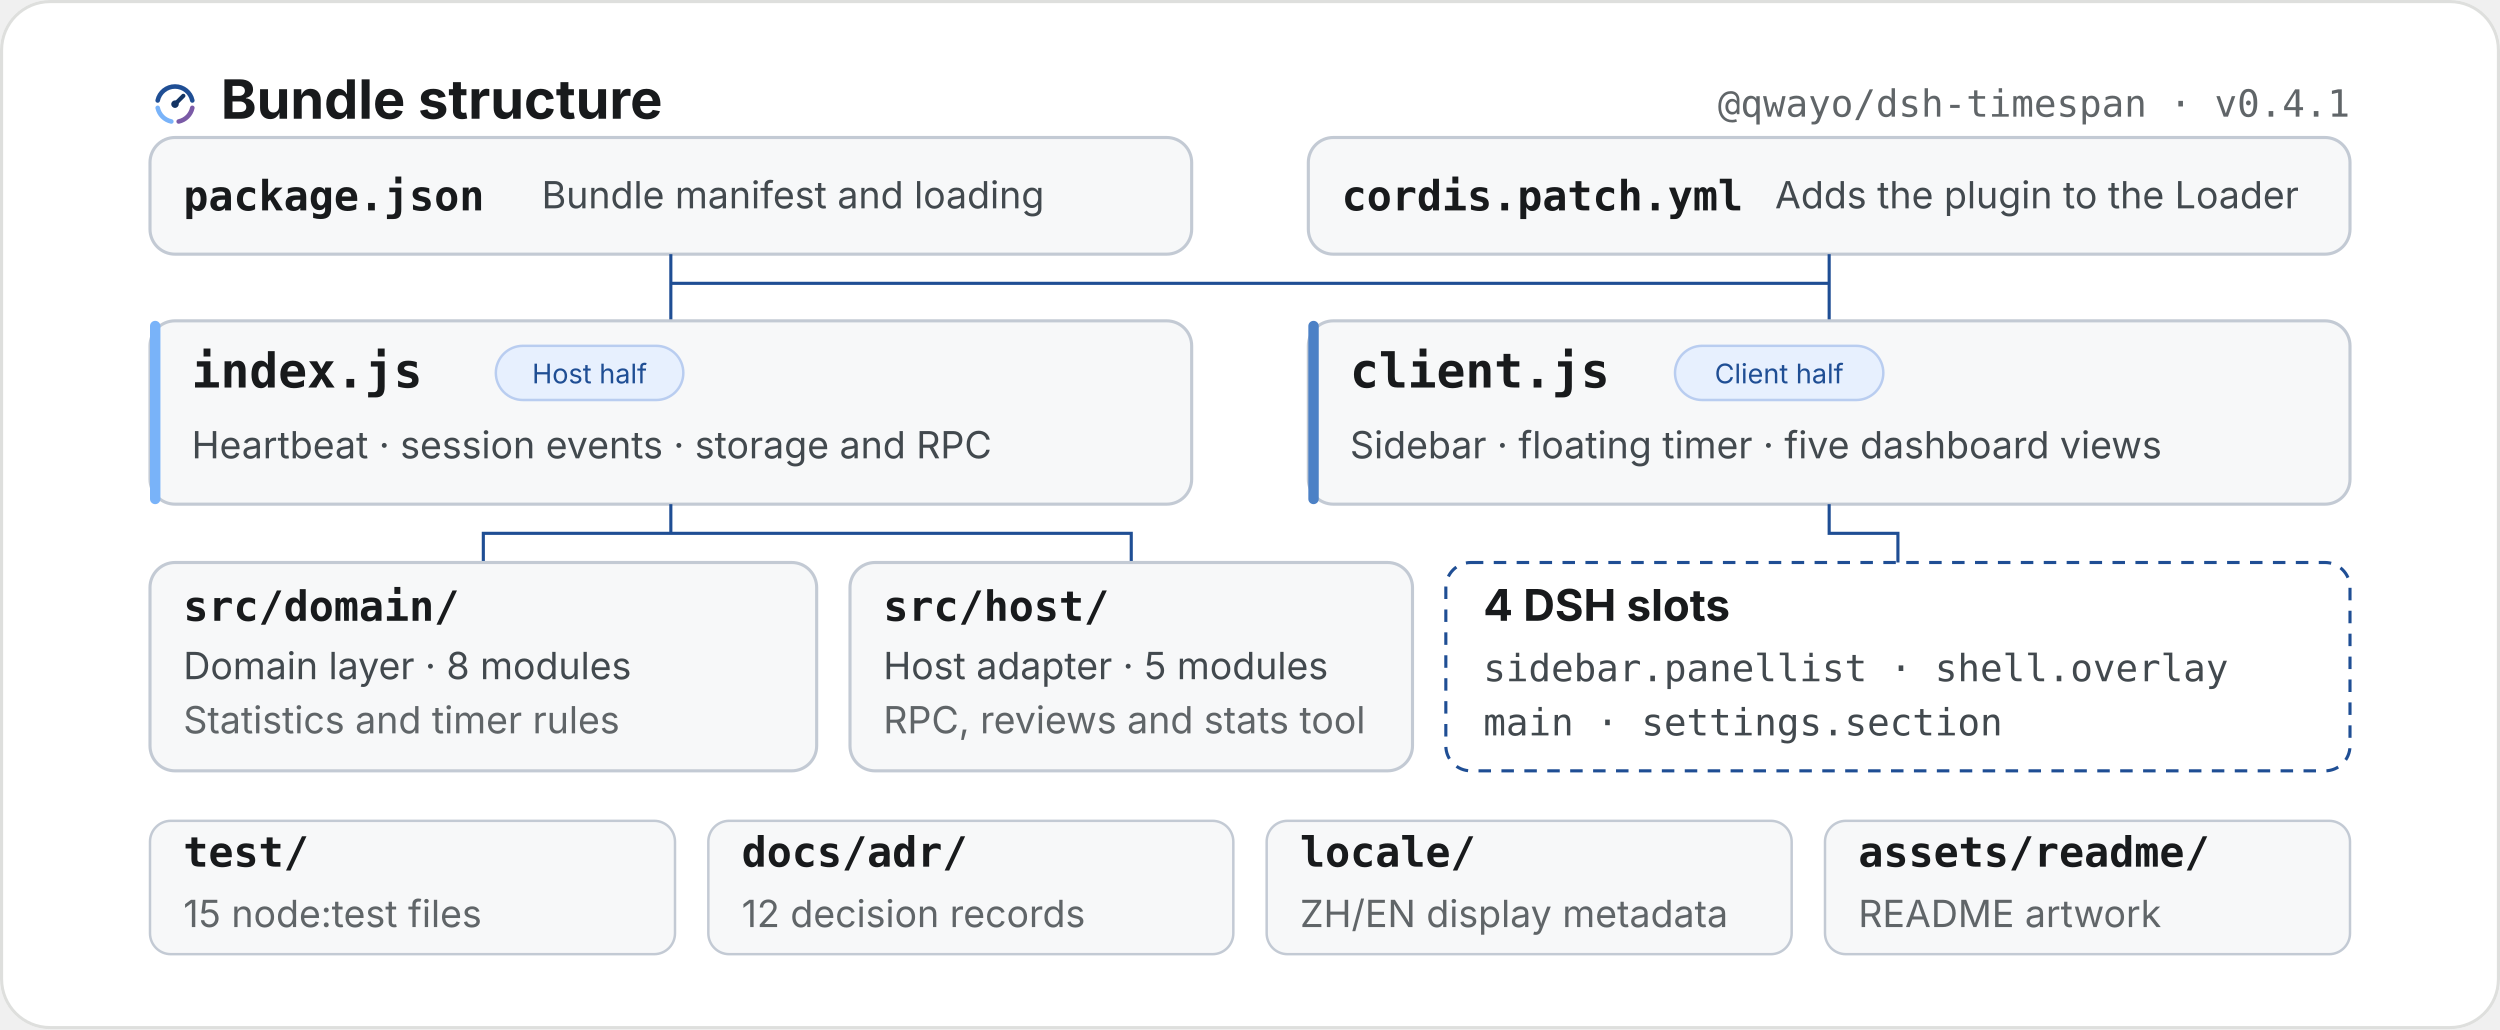
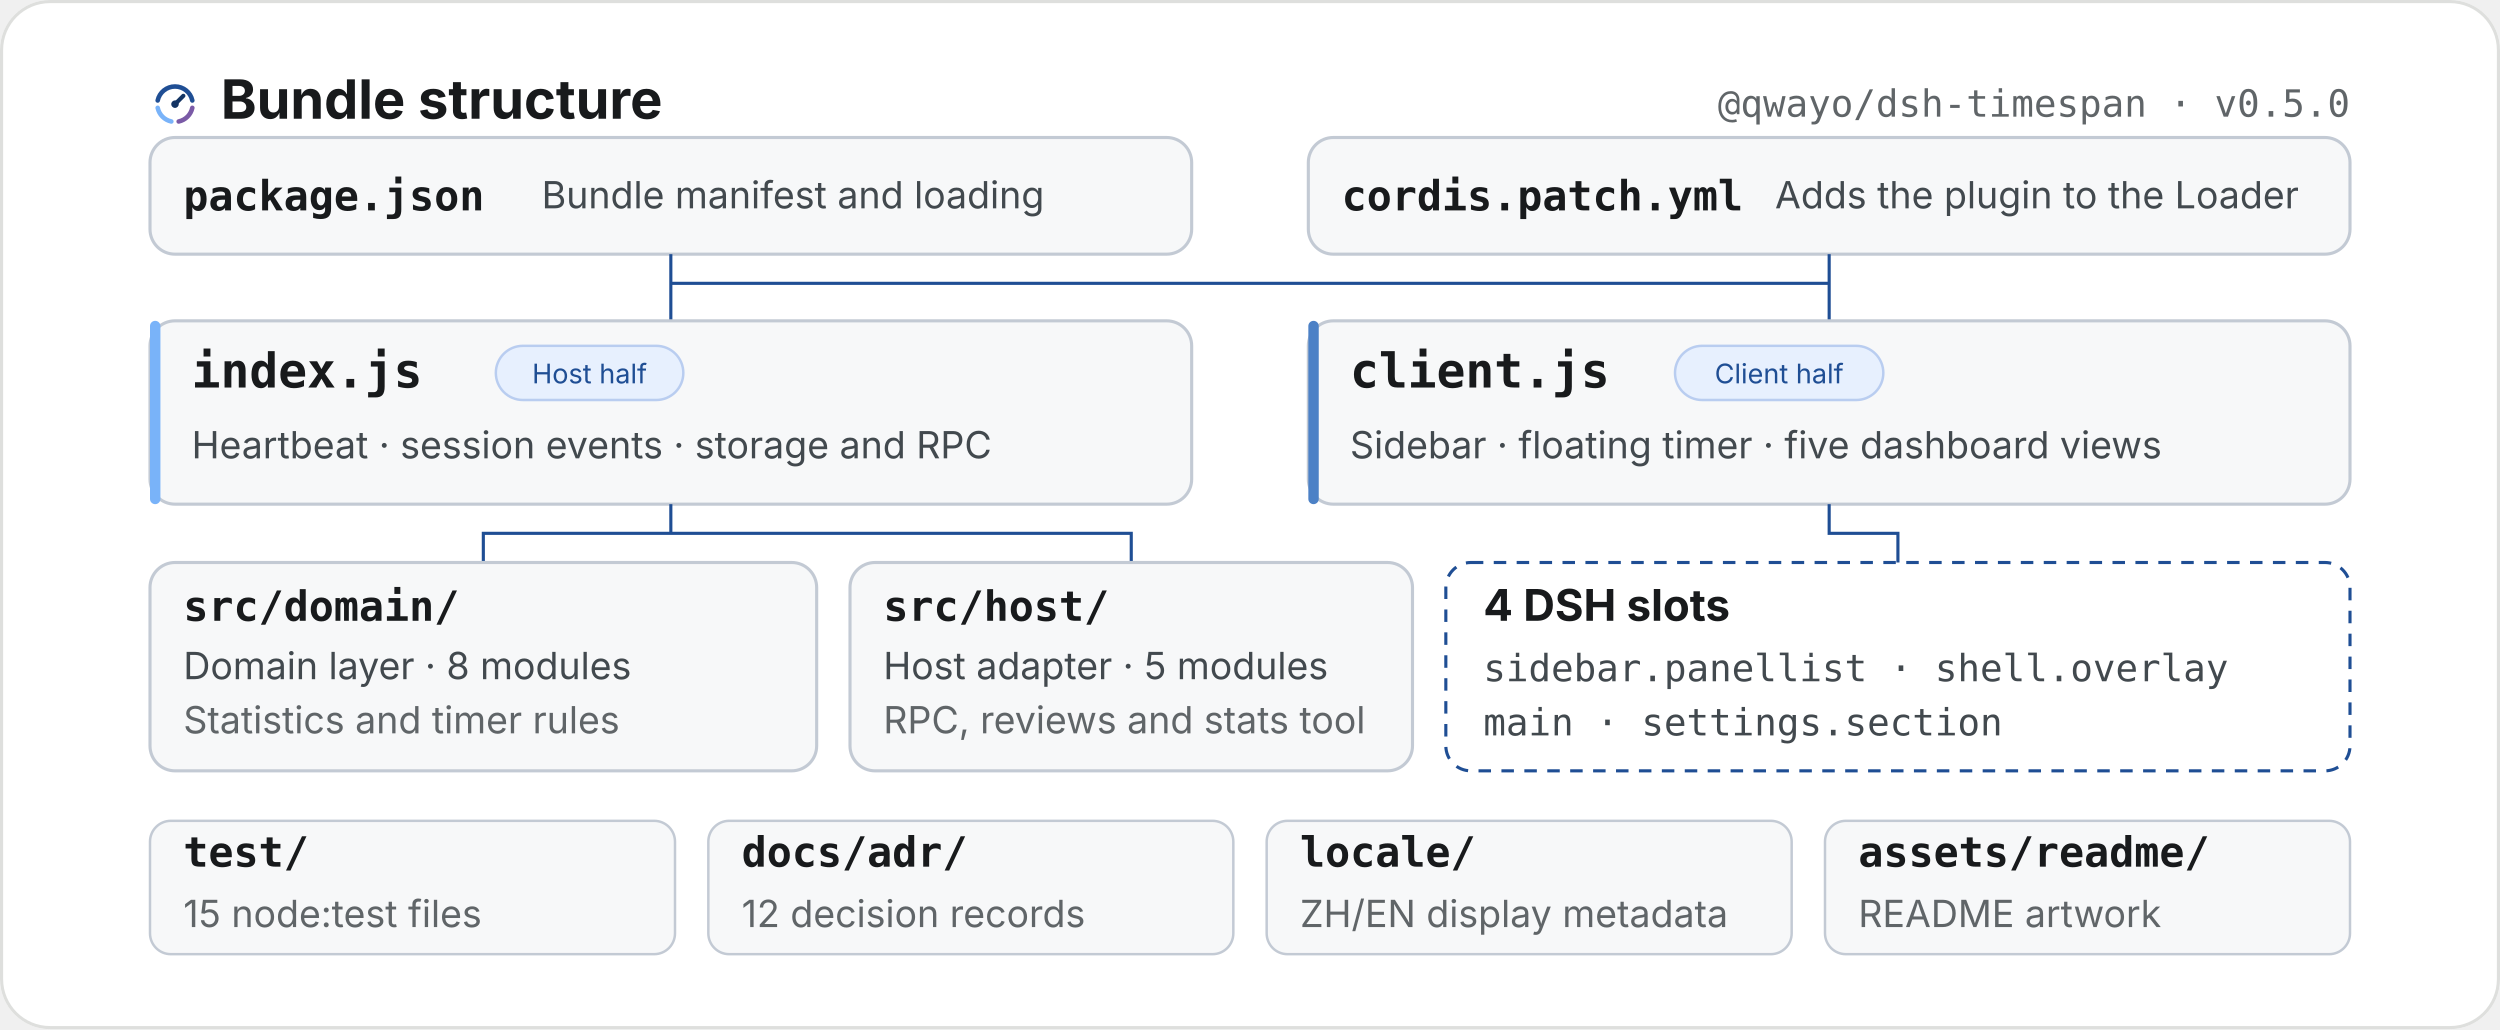
<svg xmlns="http://www.w3.org/2000/svg" xml:lang="en" width="1200" height="494" viewBox="0 0 1200 494" role="img" aria-labelledby="struct-title struct-desc">
  <rect width="1200" height="494" rx="24" fill="#ffffff" />
  <rect x="0.75" y="0.75" width="1198.5" height="492.5" rx="23.25" fill="none" stroke="#dedfdd" stroke-width="1.5" />
  <g font-family="-apple-system, BlinkMacSystemFont, 'Segoe UI', 'PingFang SC', 'Microsoft YaHei', sans-serif">
    <g transform="translate(72 40)">
      <g transform="translate(0 -2)" fill="none" stroke-width="2.2" stroke-linecap="round">
        <path d="M3.69 10.23 A8.5 8.5 0 0 1 20.31 10.23" stroke="#1f4e94" />
        <path d="M20.31 13.77 A8.5 8.5 0 0 1 13.77 20.31" stroke="#7a5aa6" />
        <path d="M10.23 20.31 A8.5 8.5 0 0 1 3.69 13.77" stroke="#79b3f9" />
        <path d="M12 12l4-4" stroke="#133463" stroke-width="2" />
        <circle cx="12" cy="12" r="1.8" fill="#133463" stroke="none" />
      </g>
      <text x="34" y="17" font-size="26" font-weight="700" fill="#181a1c">Bundle structure</text>
-       <text x="1056" y="16" text-anchor="end" font-size="18" fill="#606568" font-family="ui-monospace, 'Cascadia Mono', Consolas, 'SFMono-Regular', Menlo, monospace">@qwayo/dsh-timespan · v0.4.1</text>
+       <text x="1056" y="16" text-anchor="end" font-size="18" fill="#606568" font-family="ui-monospace, 'Cascadia Mono', Consolas, 'SFMono-Regular', Menlo, monospace">@qwayo/dsh-timespan · v0.5.0</text>
    </g>
    <g id="root-row">
      <rect x="72" y="66" width="500" height="56" rx="12" fill="#f7f8f9" stroke="#c3cad4" stroke-width="1.5" />
      <text x="88" y="101" font-size="20" font-weight="700" fill="#181a1c" font-family="ui-monospace, 'Cascadia Mono', Consolas, 'SFMono-Regular', Menlo, monospace">package.json</text>
      <text x="260" y="100" font-size="18" fill="#42494e">Bundle manifest and loading</text>
      <rect x="628" y="66" width="500" height="56" rx="12" fill="#f7f8f9" stroke="#c3cad4" stroke-width="1.5" />
      <text x="644" y="101" font-size="20" font-weight="700" fill="#181a1c" font-family="ui-monospace, 'Cascadia Mono', Consolas, 'SFMono-Regular', Menlo, monospace">cordis.patch.yml</text>
      <text x="852" y="100" font-size="18" fill="#42494e">Adds the plugin to the Loader</text>
    </g>
    <path d="M322 122 V136 M878 122 V136 M322 136 H878 M322 136 V154 M878 136 V154" fill="none" stroke="#1f4e94" stroke-width="1.5" />
    <g id="entry-row">
      <rect x="72" y="154" width="500" height="88" rx="12" fill="#f7f8f9" stroke="#c3cad4" stroke-width="1.5" />
      <rect x="72" y="154" width="5" height="88" rx="2.5" fill="#79B3F9" />
      <text x="92" y="186" font-size="23" font-weight="700" fill="#181a1c" font-family="ui-monospace, 'Cascadia Mono', Consolas, 'SFMono-Regular', Menlo, monospace">index.js</text>
      <rect x="238" y="166" width="90" height="26" rx="13" fill="#e7f0fe" stroke="#b9cdf0" stroke-width="1.2" />
      <text x="283" y="184" text-anchor="middle" font-size="13" fill="#1f4e94">Host half</text>
      <text x="92" y="220" font-size="18" fill="#42494e">Heartbeat · session events · storage and RPC</text>
      <rect x="628" y="154" width="500" height="88" rx="12" fill="#f7f8f9" stroke="#c3cad4" stroke-width="1.5" />
      <rect x="628" y="154" width="5" height="88" rx="2.5" fill="#4c81c6" />
      <text x="648" y="186" font-size="23" font-weight="700" fill="#181a1c" font-family="ui-monospace, 'Cascadia Mono', Consolas, 'SFMono-Regular', Menlo, monospace">client.js</text>
      <rect x="804" y="166" width="100" height="26" rx="13" fill="#e7f0fe" stroke="#b9cdf0" stroke-width="1.2" />
      <text x="854" y="184" text-anchor="middle" font-size="13" fill="#1f4e94">Client half</text>
      <text x="648" y="220" font-size="18" fill="#42494e">Sidebar · floating timer · five dashboard views</text>
    </g>
    <path d="M322 242 V256 M232 270 V256 H543 V270 M878 242 V256 H911 V270" fill="none" stroke="#1f4e94" stroke-width="1.5" />
    <g id="module-row">
      <rect x="72" y="270" width="320" height="100" rx="12" fill="#f7f8f9" stroke="#c3cad4" stroke-width="1.5" />
      <text x="88" y="298" font-size="20" font-weight="700" fill="#181a1c" font-family="ui-monospace, 'Cascadia Mono', Consolas, 'SFMono-Regular', Menlo, monospace">src/domain/</text>
      <text x="88" y="326" font-size="18" fill="#42494e">Domain layer · 8 modules</text>
      <text x="88" y="352" font-size="18" fill="#606568">Statistics and timer rules</text>
      <rect x="408" y="270" width="270" height="100" rx="12" fill="#f7f8f9" stroke="#c3cad4" stroke-width="1.5" />
      <text x="424" y="298" font-size="20" font-weight="700" fill="#181a1c" font-family="ui-monospace, 'Cascadia Mono', Consolas, 'SFMono-Regular', Menlo, monospace">src/host/</text>
      <text x="424" y="326" font-size="18" fill="#42494e">Host adapter · 5 modules</text>
      <text x="424" y="352" font-size="18" fill="#606568">RPC, reviews and stats tool</text>
      <rect x="694" y="270" width="434" height="100" rx="12" fill="none" stroke="#1f4e94" stroke-width="1.5" stroke-dasharray="6 5" />
      <text x="712" y="298" font-size="21" font-weight="700" fill="#181a1c">4 DSH slots</text>
      <text x="712" y="327" font-size="18" fill="#42494e" font-family="ui-monospace, 'Cascadia Mono', Consolas, 'SFMono-Regular', Menlo, monospace">sidebar.panellist · shell.overlay</text>
      <text x="712" y="353" font-size="18" fill="#42494e" font-family="ui-monospace, 'Cascadia Mono', Consolas, 'SFMono-Regular', Menlo, monospace">main · settings.section</text>
    </g>
    <g id="support-row">
      <rect x="72" y="394" width="252" height="64" rx="10" fill="#f7f8f9" stroke="#c3cad4" stroke-width="1.2" />
      <text x="88" y="416" font-size="20" font-weight="700" fill="#181a1c" font-family="ui-monospace, 'Cascadia Mono', Consolas, 'SFMono-Regular', Menlo, monospace">test/</text>
      <text x="88" y="445" font-size="18" fill="#606568">15 node:test files</text>
      <rect x="340" y="394" width="252" height="64" rx="10" fill="#f7f8f9" stroke="#c3cad4" stroke-width="1.2" />
      <text x="356" y="416" font-size="20" font-weight="700" fill="#181a1c" font-family="ui-monospace, 'Cascadia Mono', Consolas, 'SFMono-Regular', Menlo, monospace">docs/adr/</text>
      <text x="356" y="445" font-size="18" fill="#606568">12 decision records</text>
      <rect x="608" y="394" width="252" height="64" rx="10" fill="#f7f8f9" stroke="#c3cad4" stroke-width="1.2" />
      <text x="624" y="416" font-size="20" font-weight="700" fill="#181a1c" font-family="ui-monospace, 'Cascadia Mono', Consolas, 'SFMono-Regular', Menlo, monospace">locale/</text>
      <text x="624" y="445" font-size="18" fill="#606568">ZH/EN display metadata</text>
      <rect x="876" y="394" width="252" height="64" rx="10" fill="#f7f8f9" stroke="#c3cad4" stroke-width="1.2" />
      <text x="892" y="416" font-size="20" font-weight="700" fill="#181a1c" font-family="ui-monospace, 'Cascadia Mono', Consolas, 'SFMono-Regular', Menlo, monospace">assets/readme/</text>
      <text x="892" y="445" font-size="18" fill="#606568">README artwork</text>
    </g>
  </g>
</svg>
